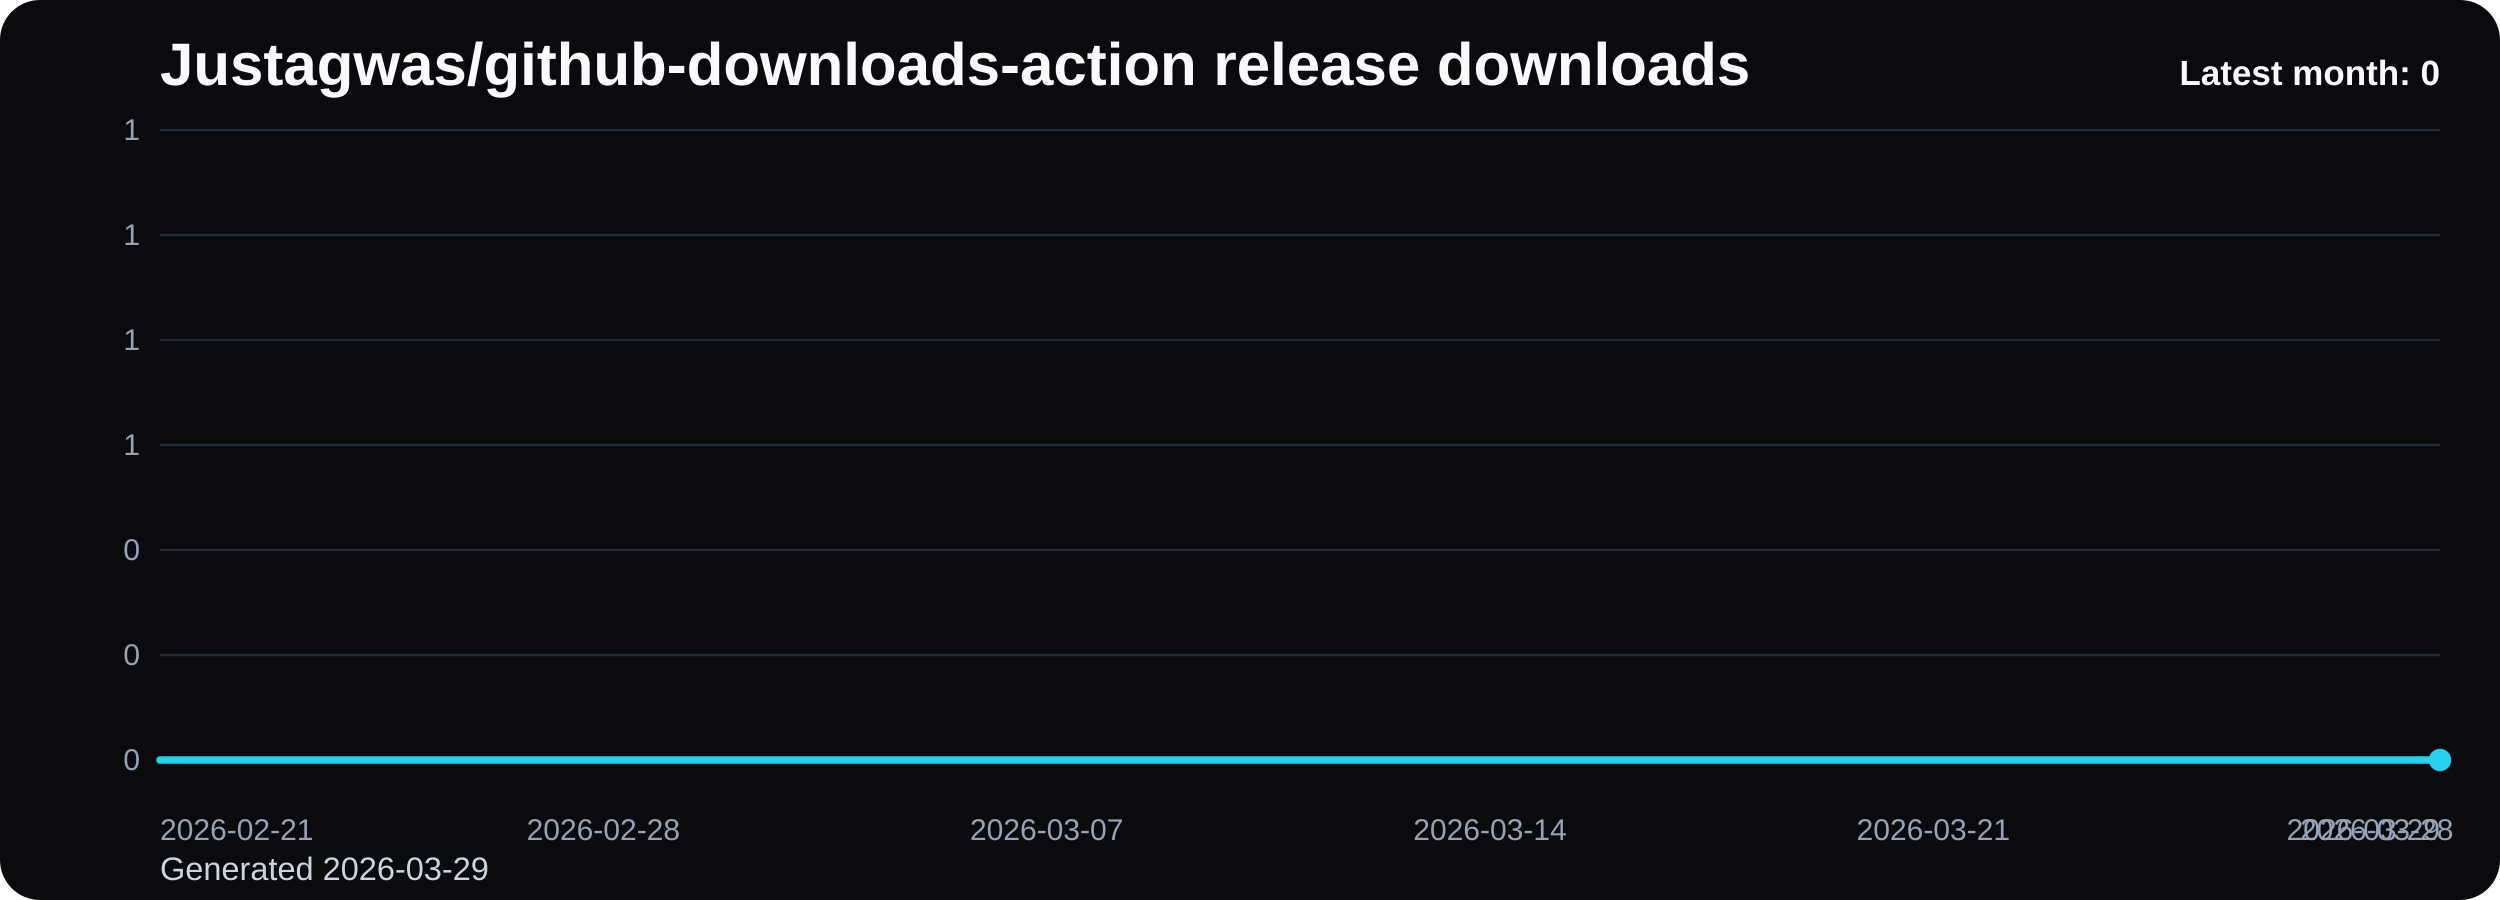
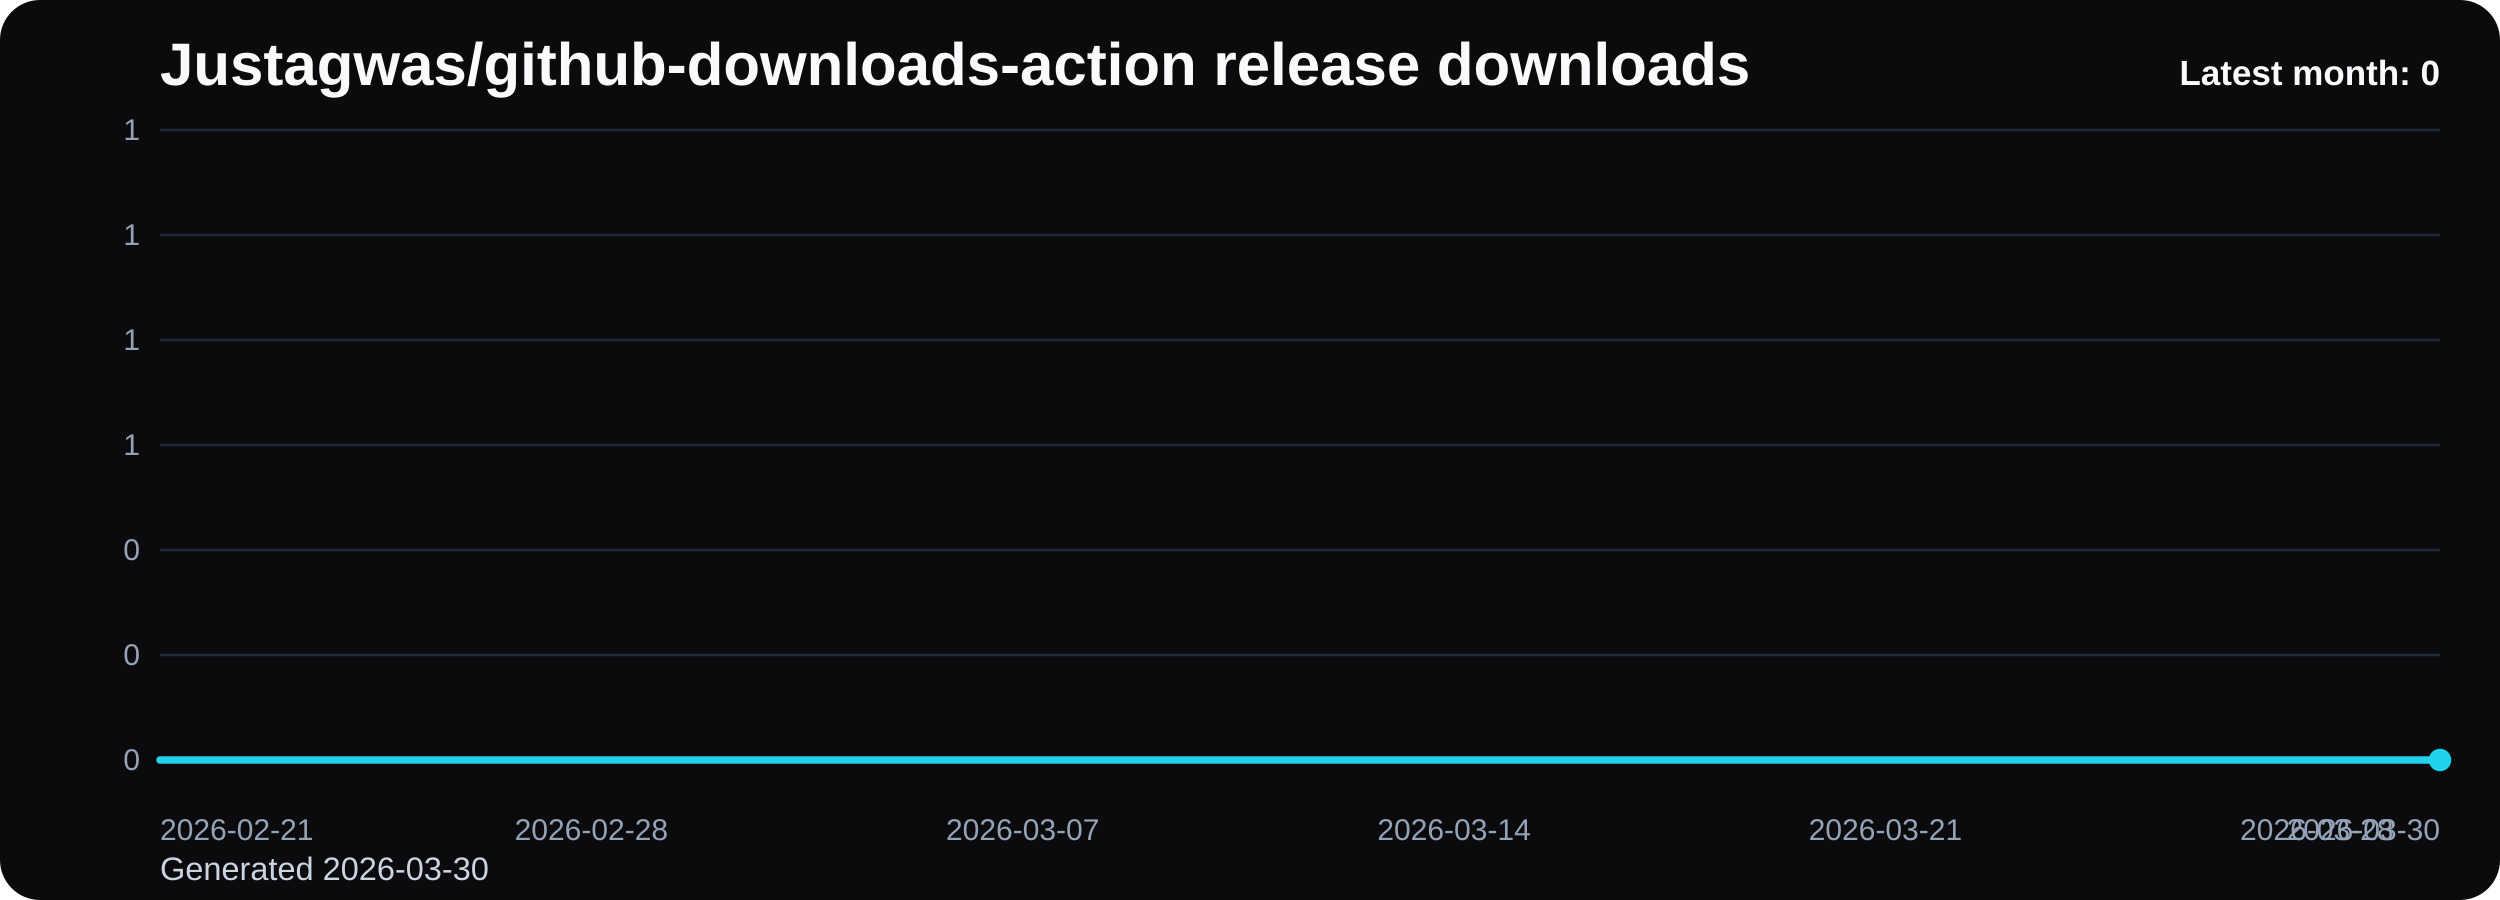
<svg xmlns="http://www.w3.org/2000/svg" viewBox="0 0 1000 360" role="img" aria-label="Justagwas/github-downloads-action release downloads chart">
  <defs>
    <linearGradient id="fill-monthly-black" x1="0" y1="0" x2="0" y2="1">
      <stop offset="0%" stop-color="#22d3ee" stop-opacity="0.32" />
      <stop offset="100%" stop-color="#22d3ee" stop-opacity="0.05" />
    </linearGradient>
    <style>
      .bg { fill: #0b0b0d; }
      .title { font: 700 24px Arial, sans-serif; fill: #f8fafc; }
      .sub { font: 400 13px Arial, sans-serif; fill: #cbd5e1; }
      .grid { stroke: #1f2937; stroke-width: 1; }
      .axis { font: 400 12px Arial, sans-serif; fill: #94a3b8; }
      .line { fill: none; stroke: #22d3ee; stroke-width: 3; stroke-linecap: round; stroke-linejoin: round; }
      .dot { fill: #22d3ee; }
      .value { font: 600 11px Arial, sans-serif; fill: #cbd5e1; }
      .latest { font: 700 14px Arial, sans-serif; fill: #f8fafc; }
    </style>
  </defs>
  <rect class="bg" x="0" y="0" width="1000" height="360" rx="16" />
  <text class="title" x="64" y="34">Justagwas/github-downloads-action release downloads</text>
-   <text class="sub" x="64" y="352">Generated 2026-03-29</text>
+   <text class="sub" x="64" y="352">Generated 2026-03-30</text>
  <line x1="64" y1="52.00" x2="976" y2="52.00" class="grid" />
  <text x="56" y="56.00" text-anchor="end" class="axis">1</text>
  <line x1="64" y1="94.00" x2="976" y2="94.00" class="grid" />
  <text x="56" y="98.00" text-anchor="end" class="axis">1</text>
  <line x1="64" y1="136.00" x2="976" y2="136.00" class="grid" />
  <text x="56" y="140.00" text-anchor="end" class="axis">1</text>
  <line x1="64" y1="178.00" x2="976" y2="178.00" class="grid" />
  <text x="56" y="182.00" text-anchor="end" class="axis">1</text>
  <line x1="64" y1="220.00" x2="976" y2="220.00" class="grid" />
  <text x="56" y="224.00" text-anchor="end" class="axis">0</text>
  <line x1="64" y1="262.00" x2="976" y2="262.00" class="grid" />
  <text x="56" y="266.00" text-anchor="end" class="axis">0</text>
  <line x1="64" y1="304.00" x2="976" y2="304.00" class="grid" />
  <text x="56" y="308.00" text-anchor="end" class="axis">0</text>
-   <path d="M 64.00 304 L 64.00 304.00 L 89.33 304.00 L 114.67 304.00 L 140.00 304.00 L 165.33 304.00 L 190.67 304.00 L 216.00 304.00 L 241.33 304.00 L 266.67 304.00 L 292.00 304.00 L 317.33 304.00 L 342.67 304.00 L 368.00 304.00 L 393.33 304.00 L 418.67 304.00 L 444.00 304.00 L 469.33 304.00 L 494.67 304.00 L 520.00 304.00 L 545.33 304.00 L 570.67 304.00 L 596.00 304.00 L 621.33 304.00 L 646.67 304.00 L 672.00 304.00 L 697.33 304.00 L 722.67 304.00 L 748.00 304.00 L 773.33 304.00 L 798.67 304.00 L 824.00 304.00 L 849.33 304.00 L 874.67 304.00 L 900.00 304.00 L 925.33 304.00 L 950.67 304.00 L 976.00 304.00 L 976.00 304 Z" fill="url(#fill-monthly-black)" />
-   <polyline class="line" points="64.00,304.00 89.33,304.00 114.67,304.00 140.00,304.00 165.33,304.00 190.67,304.00 216.00,304.00 241.33,304.00 266.67,304.00 292.00,304.00 317.33,304.00 342.67,304.00 368.00,304.00 393.33,304.00 418.67,304.00 444.00,304.00 469.33,304.00 494.67,304.00 520.00,304.00 545.33,304.00 570.67,304.00 596.00,304.00 621.33,304.00 646.67,304.00 672.00,304.00 697.33,304.00 722.67,304.00 748.00,304.00 773.33,304.00 798.67,304.00 824.00,304.00 849.33,304.00 874.67,304.00 900.00,304.00 925.33,304.00 950.67,304.00 976.00,304.00" />
+   <path d="M 64.00 304 L 64.00 304.00 L 88.65 304.00 L 113.30 304.00 L 137.95 304.00 L 162.59 304.00 L 187.24 304.00 L 211.89 304.00 L 236.54 304.00 L 261.19 304.00 L 285.84 304.00 L 310.49 304.00 L 335.14 304.00 L 359.78 304.00 L 384.43 304.00 L 409.08 304.00 L 433.73 304.00 L 458.38 304.00 L 483.03 304.00 L 507.68 304.00 L 532.32 304.00 L 556.97 304.00 L 581.62 304.00 L 606.27 304.00 L 630.92 304.00 L 655.57 304.00 L 680.22 304.00 L 704.86 304.00 L 729.51 304.00 L 754.16 304.00 L 778.81 304.00 L 803.46 304.00 L 828.11 304.00 L 852.76 304.00 L 877.41 304.00 L 902.05 304.00 L 926.70 304.00 L 951.35 304.00 L 976.00 304.00 L 976.00 304 Z" fill="url(#fill-monthly-black)" />
+   <polyline class="line" points="64.00,304.00 88.65,304.00 113.30,304.00 137.95,304.00 162.59,304.00 187.24,304.00 211.89,304.00 236.54,304.00 261.19,304.00 285.84,304.00 310.49,304.00 335.14,304.00 359.78,304.00 384.43,304.00 409.08,304.00 433.73,304.00 458.38,304.00 483.03,304.00 507.68,304.00 532.32,304.00 556.97,304.00 581.62,304.00 606.27,304.00 630.92,304.00 655.57,304.00 680.22,304.00 704.86,304.00 729.51,304.00 754.16,304.00 778.81,304.00 803.46,304.00 828.11,304.00 852.76,304.00 877.41,304.00 902.05,304.00 926.70,304.00 951.35,304.00 976.00,304.00" />
  <circle class="dot" cx="976.00" cy="304.00" r="4.5" />
  <text class="axis" x="64.00" y="336" text-anchor="start">2026-02-21</text>
-   <text class="axis" x="241.33" y="336" text-anchor="middle">2026-02-28</text>
-   <text class="axis" x="418.67" y="336" text-anchor="middle">2026-03-07</text>
-   <text class="axis" x="596.00" y="336" text-anchor="middle">2026-03-14</text>
-   <text class="axis" x="773.33" y="336" text-anchor="middle">2026-03-21</text>
-   <text class="axis" x="950.67" y="336" text-anchor="middle">2026-03-28</text>
-   <text class="axis" x="976.00" y="336" text-anchor="end">2026-03-29</text>
+   <text class="axis" x="236.54" y="336" text-anchor="middle">2026-02-28</text>
+   <text class="axis" x="409.08" y="336" text-anchor="middle">2026-03-07</text>
+   <text class="axis" x="581.62" y="336" text-anchor="middle">2026-03-14</text>
+   <text class="axis" x="754.16" y="336" text-anchor="middle">2026-03-21</text>
+   <text class="axis" x="926.70" y="336" text-anchor="middle">2026-03-28</text>
+   <text class="axis" x="976.00" y="336" text-anchor="end">2026-03-30</text>
  <text class="latest" x="976" y="34" text-anchor="end">Latest month: 0</text>
</svg>
